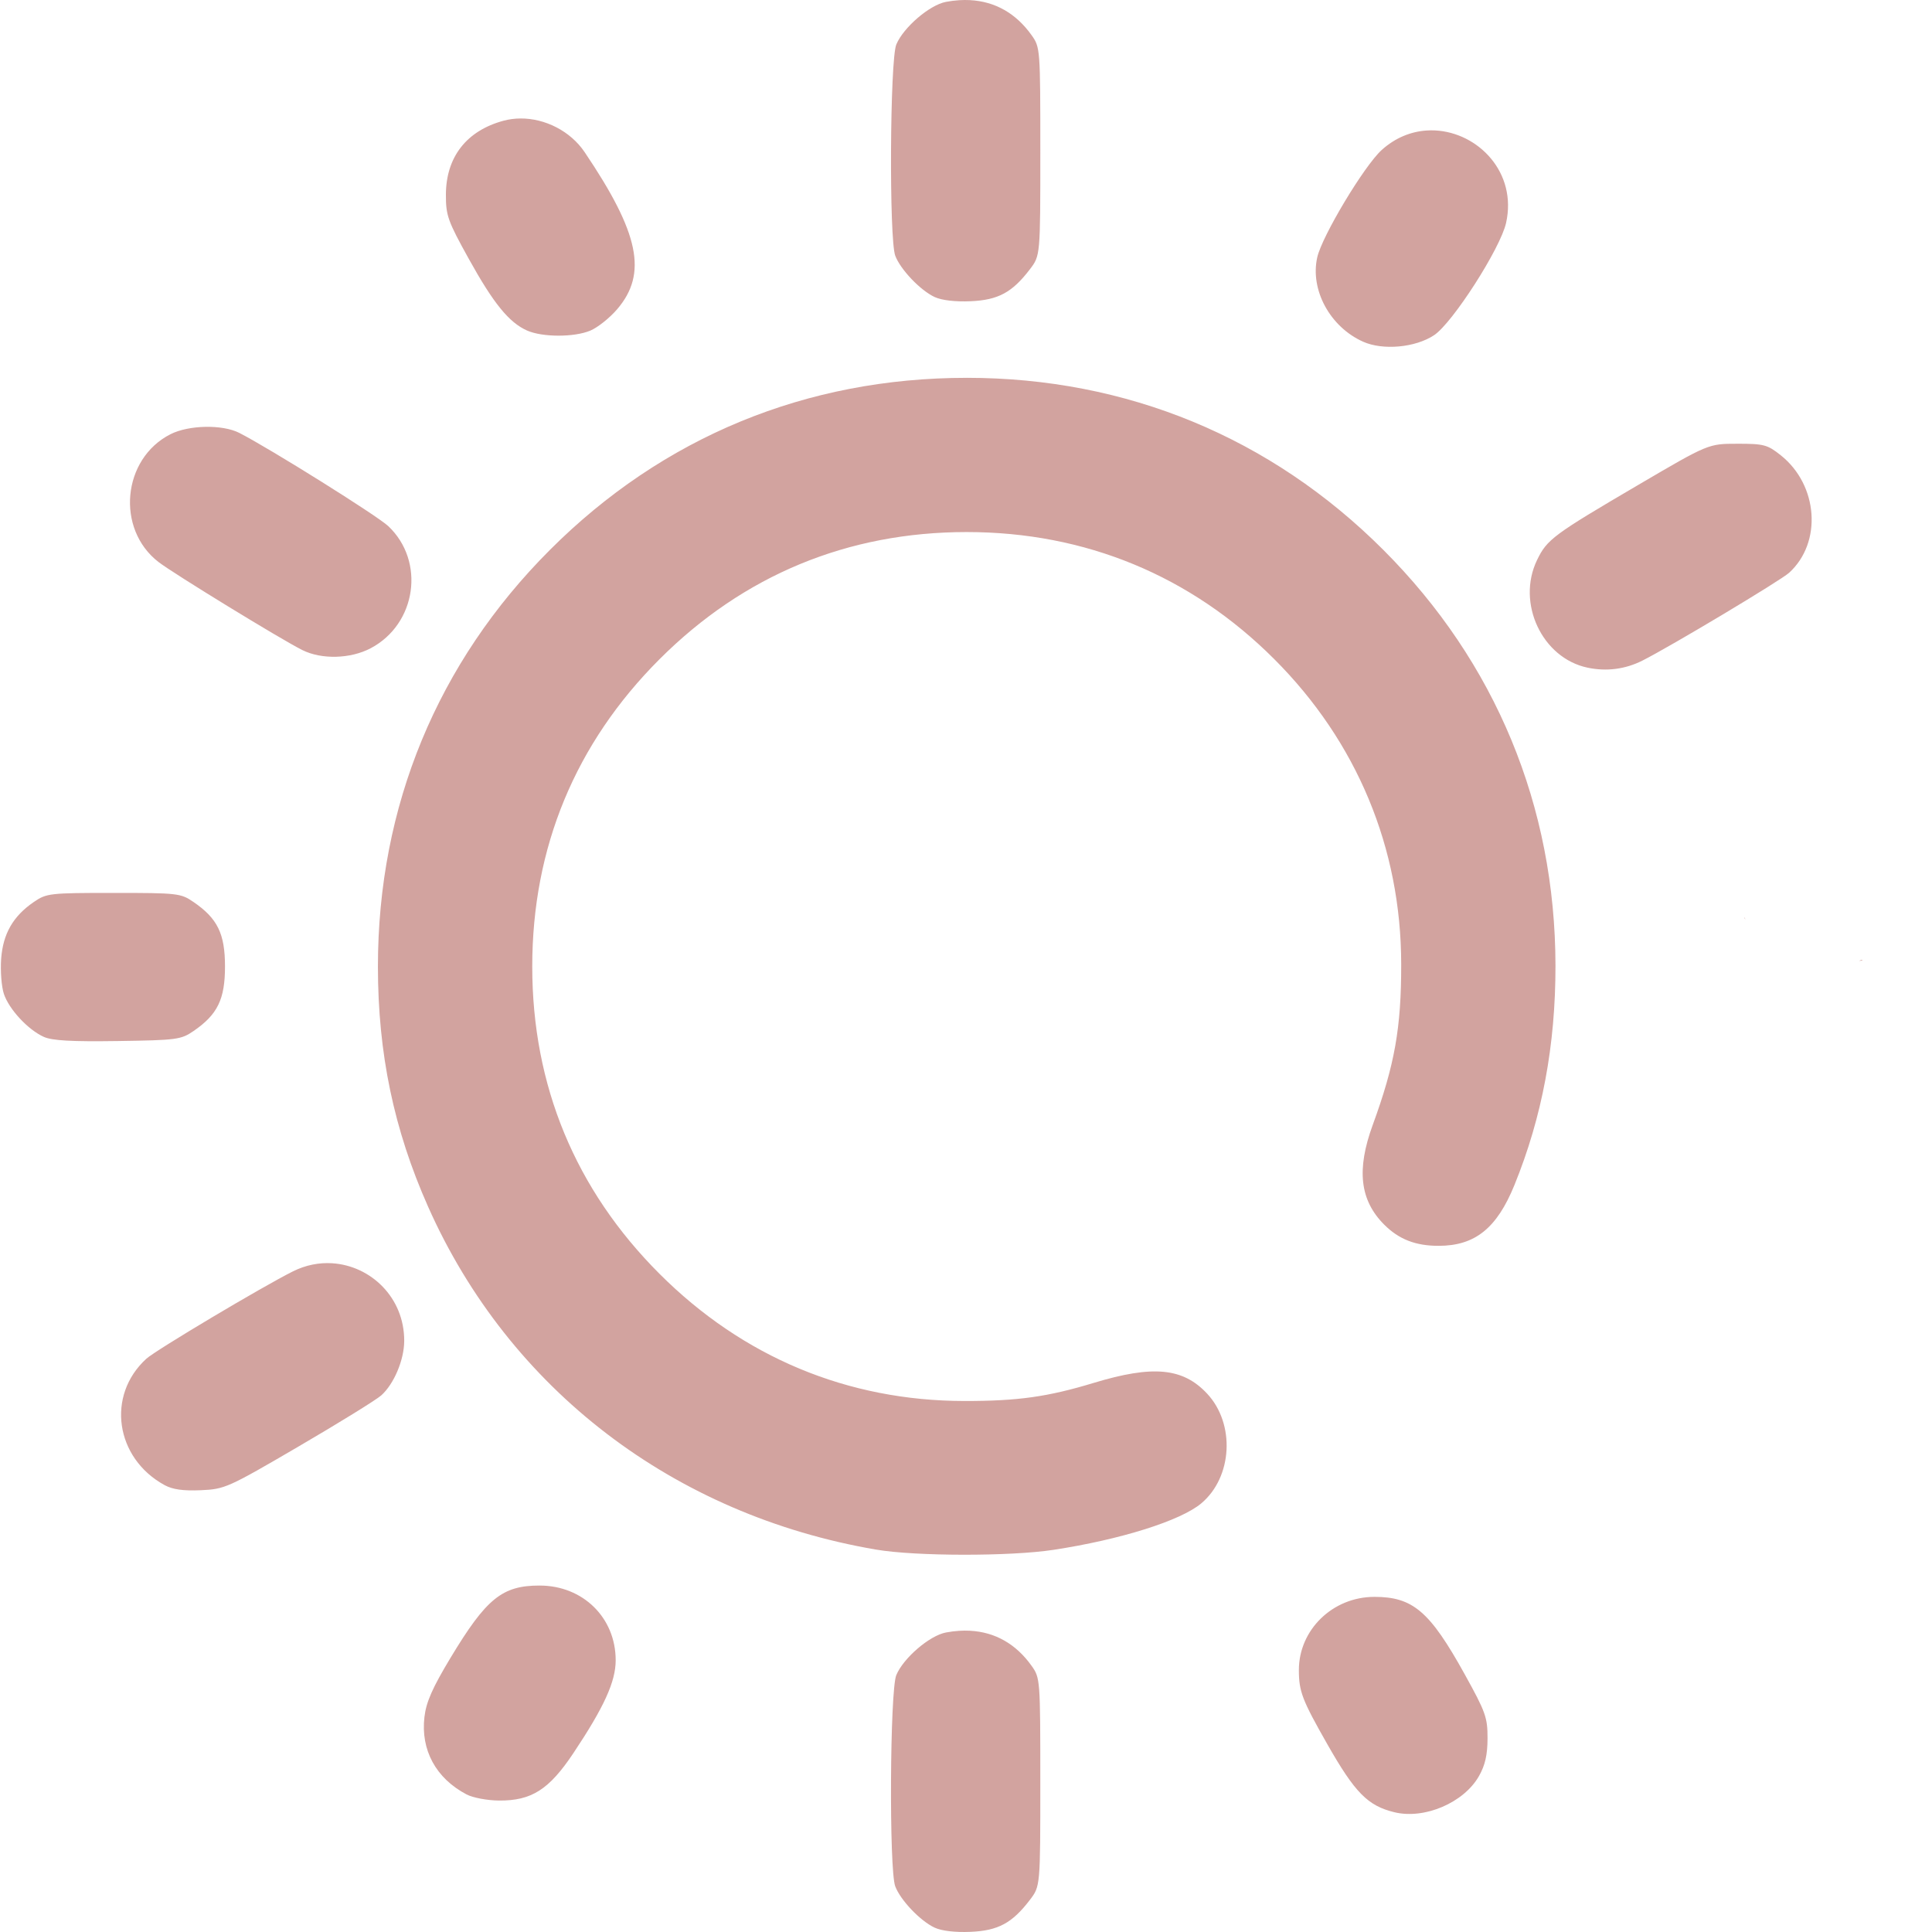
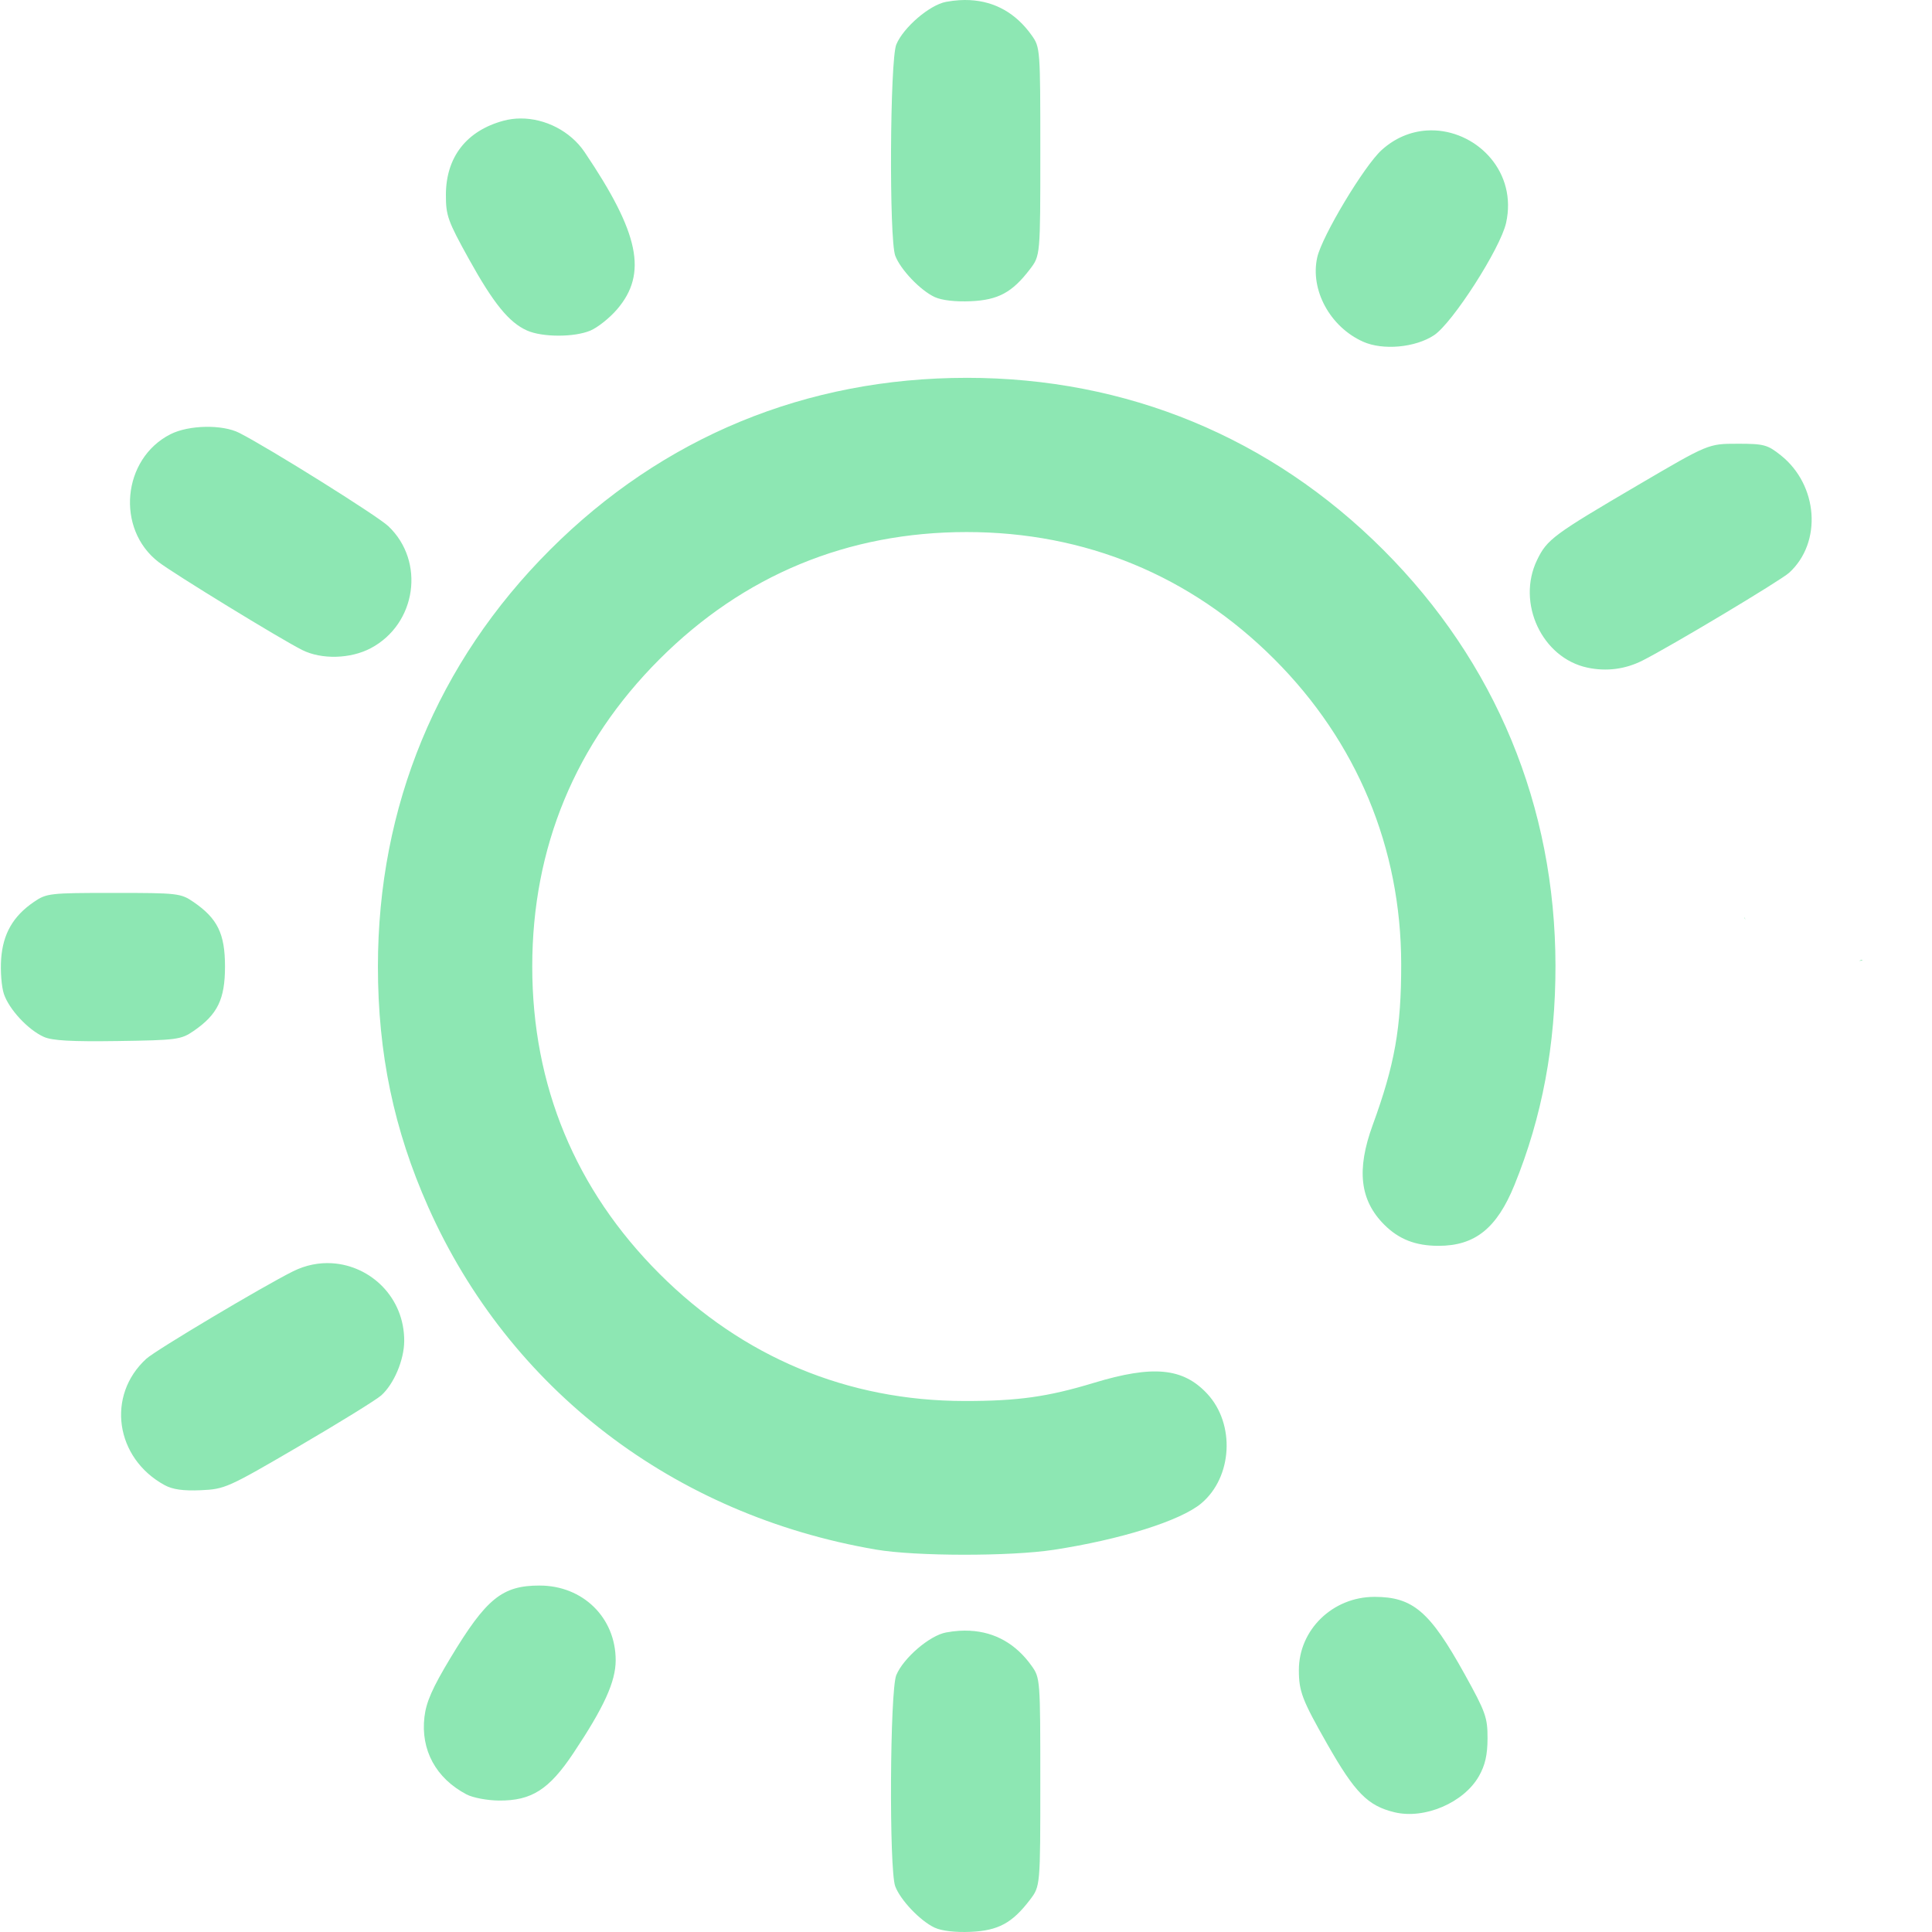
<svg xmlns="http://www.w3.org/2000/svg" xmlns:xlink="http://www.w3.org/1999/xlink" width="512" height="512" viewBox="0 0 135.467 135.467" version="1.1" id="svg1" xml:space="preserve">
  <defs id="defs1">
    <linearGradient id="linearGradient11">
-       <stop style="stop-color:#d2a39f;stop-opacity:1;" offset="0" id="stop11" />
-       <stop style="stop-color:#d2a39f;stop-opacity:1" offset="1" id="stop12" />
+       <stop style="stop-color:#8de7b3;stop-opacity:1;" offset="0" id="stop11" />
+       <stop style="stop-color:#8de7b3;stop-opacity:1" offset="1" id="stop12" />
    </linearGradient>
    <linearGradient xlink:href="#linearGradient11" id="linearGradient12" x1="32.192" y1="210.029" x2="133.183" y2="210.029" gradientUnits="userSpaceOnUse" />
  </defs>
  <g id="layer1" transform="matrix(0.9377842,0,0,0.9377842,-29.99041,-129.1272)">
    <path id="path11" style="fill:url(#linearGradient12);fill-opacity:1" d="m 104.51,137.703 c -0.267,-0.014 -0.541,-0.012 -0.821,0.006 -0.319,0.021 -0.647,0.062 -0.981,0.125 -1.222,0.229 -3.176,1.906 -3.711,3.184 -0.479,1.143 -0.547,14.557 -0.08,15.795 0.39,1.034 1.874,2.591 2.946,3.09 0.526,0.245 1.544,0.364 2.687,0.314 2.066,-0.09 3.111,-0.654 4.439,-2.395 0.775,-1.017 0.775,-1.017 0.775,-8.8 0,-7.689 -0.008,-7.794 -0.655,-8.7 -1.165,-1.634 -2.729,-2.519 -4.6,-2.618 z m -33.619,8.849 c -0.425,0.003 -0.847,0.057 -1.255,0.166 -2.773,0.747 -4.309,2.716 -4.316,5.534 -0.004,1.556 0.14,1.962 1.712,4.798 1.842,3.325 3.006,4.757 4.352,5.356 1.147,0.51 3.522,0.515 4.734,0.008 0.546,-0.228 1.449,-0.947 2.006,-1.598 2.284,-2.668 1.659,-5.685 -2.431,-11.747 -1.063,-1.575 -2.959,-2.529 -4.8,-2.517 z m 68.386,0.894 c -0.215,-0.011 -0.432,-0.009 -0.649,0.007 -1.156,0.081 -2.322,0.536 -3.34,1.456 -1.306,1.18 -4.462,6.436 -4.819,8.029 -0.546,2.431 0.958,5.198 3.426,6.304 1.482,0.664 3.906,0.443 5.308,-0.484 1.385,-0.917 4.963,-6.494 5.386,-8.397 0.841,-3.775 -2.085,-6.757 -5.313,-6.915 z m -35.016,18.498 c -12,0 -22.724,4.426 -31.157,12.859 -8.423,8.423 -12.867,19.185 -12.867,31.157 0,6.497 1.192,12.202 3.754,17.964 6.063,13.637 18.363,23.05 33.497,25.633 2.954,0.504 10.017,0.513 13.264,0.017 5.024,-0.767 9.507,-2.178 11.051,-3.478 2.333,-1.963 2.544,-5.937 0.436,-8.197 -1.808,-1.938 -4.049,-2.151 -8.482,-0.807 -3.444,1.045 -5.679,1.358 -9.668,1.354 -8.733,-0.008 -16.564,-3.276 -22.801,-9.513 -6.289,-6.289 -9.512,-14.073 -9.512,-22.973 0,-8.9 3.223,-16.684 9.512,-22.973 6.289,-6.289 14.073,-9.512 22.973,-9.512 8.866,0 16.75,3.257 22.989,9.496 6.188,6.188 9.489,14.118 9.497,22.817 0.005,4.763 -0.483,7.513 -2.132,12.026 -1.222,3.346 -0.958,5.627 0.863,7.447 1.098,1.098 2.344,1.583 4.063,1.583 2.72,0 4.357,-1.311 5.671,-4.541 2.072,-5.092 3.077,-10.465 3.07,-16.411 -0.015,-11.911 -4.478,-22.69 -12.871,-31.083 -8.415,-8.415 -19.192,-12.866 -31.151,-12.866 z m -56.925,3.665 c -0.96,0.019 -1.932,0.206 -2.618,0.555 -3.599,1.836 -4.087,7.079 -0.889,9.549 1.122,0.866 9.148,5.782 10.75,6.583 1.444,0.722 3.602,0.666 5.118,-0.134 3.425,-1.808 4.099,-6.504 1.311,-9.133 -0.82,-0.773 -8.866,-5.808 -11.13,-6.965 -0.635,-0.324 -1.582,-0.474 -2.541,-0.455 z m 114.544,1.264 c -2.161,0 -2.161,-1.1e-4 -7.382,3.062 -6.382,3.743 -6.846,4.087 -7.591,5.627 -1.557,3.216 0.369,7.332 3.769,8.052 1.417,0.3 2.818,0.121 4.105,-0.527 2.101,-1.057 10.335,-5.987 10.974,-6.57 2.48,-2.265 2.173,-6.553 -0.628,-8.782 -0.997,-0.793 -1.259,-0.863 -3.245,-0.863 z M 40.478,204.457 c -4.8,0 -5.016,0.025 -5.973,0.68 -1.549,1.061 -2.303,2.377 -2.439,4.255 -0.065,0.9 0.026,2.074 0.202,2.608 0.38,1.153 1.806,2.69 2.988,3.221 0.623,0.28 2.081,0.362 5.525,0.311 4.423,-0.065 4.732,-0.106 5.67,-0.749 1.796,-1.232 2.352,-2.372 2.352,-4.823 0,-2.452 -0.557,-3.592 -2.353,-4.823 -0.957,-0.656 -1.173,-0.68 -5.973,-0.68 z m 121.962,1.836 c -0.035,0.039 -0.023,0.019 0.015,0.126 0.005,0.015 0.011,0.031 0.017,0.046 -0.008,-0.057 -0.019,-0.115 -0.032,-0.172 z m 8.772,3.17 c -0.039,-3.8e-4 -0.126,0.027 -0.163,0.044 -0.023,0.011 -0.046,0.021 -0.067,0.031 0.017,-0.002 0.033,-0.004 0.049,-0.007 0.067,-0.009 0.157,0.007 0.196,-0.047 0.003,-0.005 0.005,-0.009 0.005,-0.012 v -5.5e-4 -5.5e-4 c -4e-5,-2.2e-4 -4.7e-4,-0.001 -5.5e-4,-0.002 v -5.5e-4 l -5.5e-4,-5.5e-4 -5.5e-4,-5.6e-4 v -5.5e-4 l -5.5e-4,-5.5e-4 c -0.003,-0.003 -0.01,-0.004 -0.018,-0.004 z M 56.816,232.146 c -0.963,-0.06 -1.967,0.126 -2.932,0.607 -2.28,1.137 -10.257,5.89 -10.962,6.533 -3.008,2.742 -2.33,7.433 1.366,9.45 0.599,0.327 1.391,0.438 2.703,0.381 1.8,-0.079 2.021,-0.178 7.338,-3.285 3.015,-1.762 5.784,-3.473 6.154,-3.803 0.951,-0.849 1.713,-2.651 1.72,-4.067 0.017,-3.246 -2.499,-5.635 -5.387,-5.815 z M 72.326,256.244 c -2.799,0 -3.986,0.964 -6.666,5.413 -1.346,2.235 -1.812,3.291 -1.944,4.406 -0.293,2.478 0.855,4.592 3.15,5.8 0.467,0.246 1.554,0.451 2.425,0.457 2.431,0.017 3.741,-0.817 5.557,-3.539 2.3,-3.448 3.166,-5.35 3.166,-6.951 0,-3.182 -2.447,-5.585 -5.688,-5.585 z m 62.412,0.847 c -3.109,0 -5.642,2.457 -5.642,5.471 0,1.602 0.244,2.237 2.131,5.552 2.062,3.622 3.02,4.594 5.002,5.078 2.257,0.551 5.203,-0.707 6.335,-2.706 0.46,-0.813 0.635,-1.584 0.638,-2.819 0.004,-1.556 -0.14,-1.962 -1.712,-4.798 -2.601,-4.696 -3.867,-5.779 -6.753,-5.779 z m -30.229,2.532 c -0.267,-0.014 -0.541,-0.012 -0.821,0.006 -0.319,0.021 -0.647,0.062 -0.981,0.125 -1.222,0.229 -3.176,1.906 -3.711,3.184 -0.479,1.143 -0.547,14.557 -0.08,15.795 0.39,1.034 1.874,2.591 2.946,3.09 0.526,0.245 1.544,0.364 2.687,0.314 2.066,-0.09 3.111,-0.654 4.439,-2.395 0.775,-1.017 0.775,-1.017 0.775,-8.8 0,-7.689 -0.008,-7.794 -0.655,-8.7 -1.165,-1.634 -2.729,-2.519 -4.6,-2.618 z" />
  </g>
</svg>
